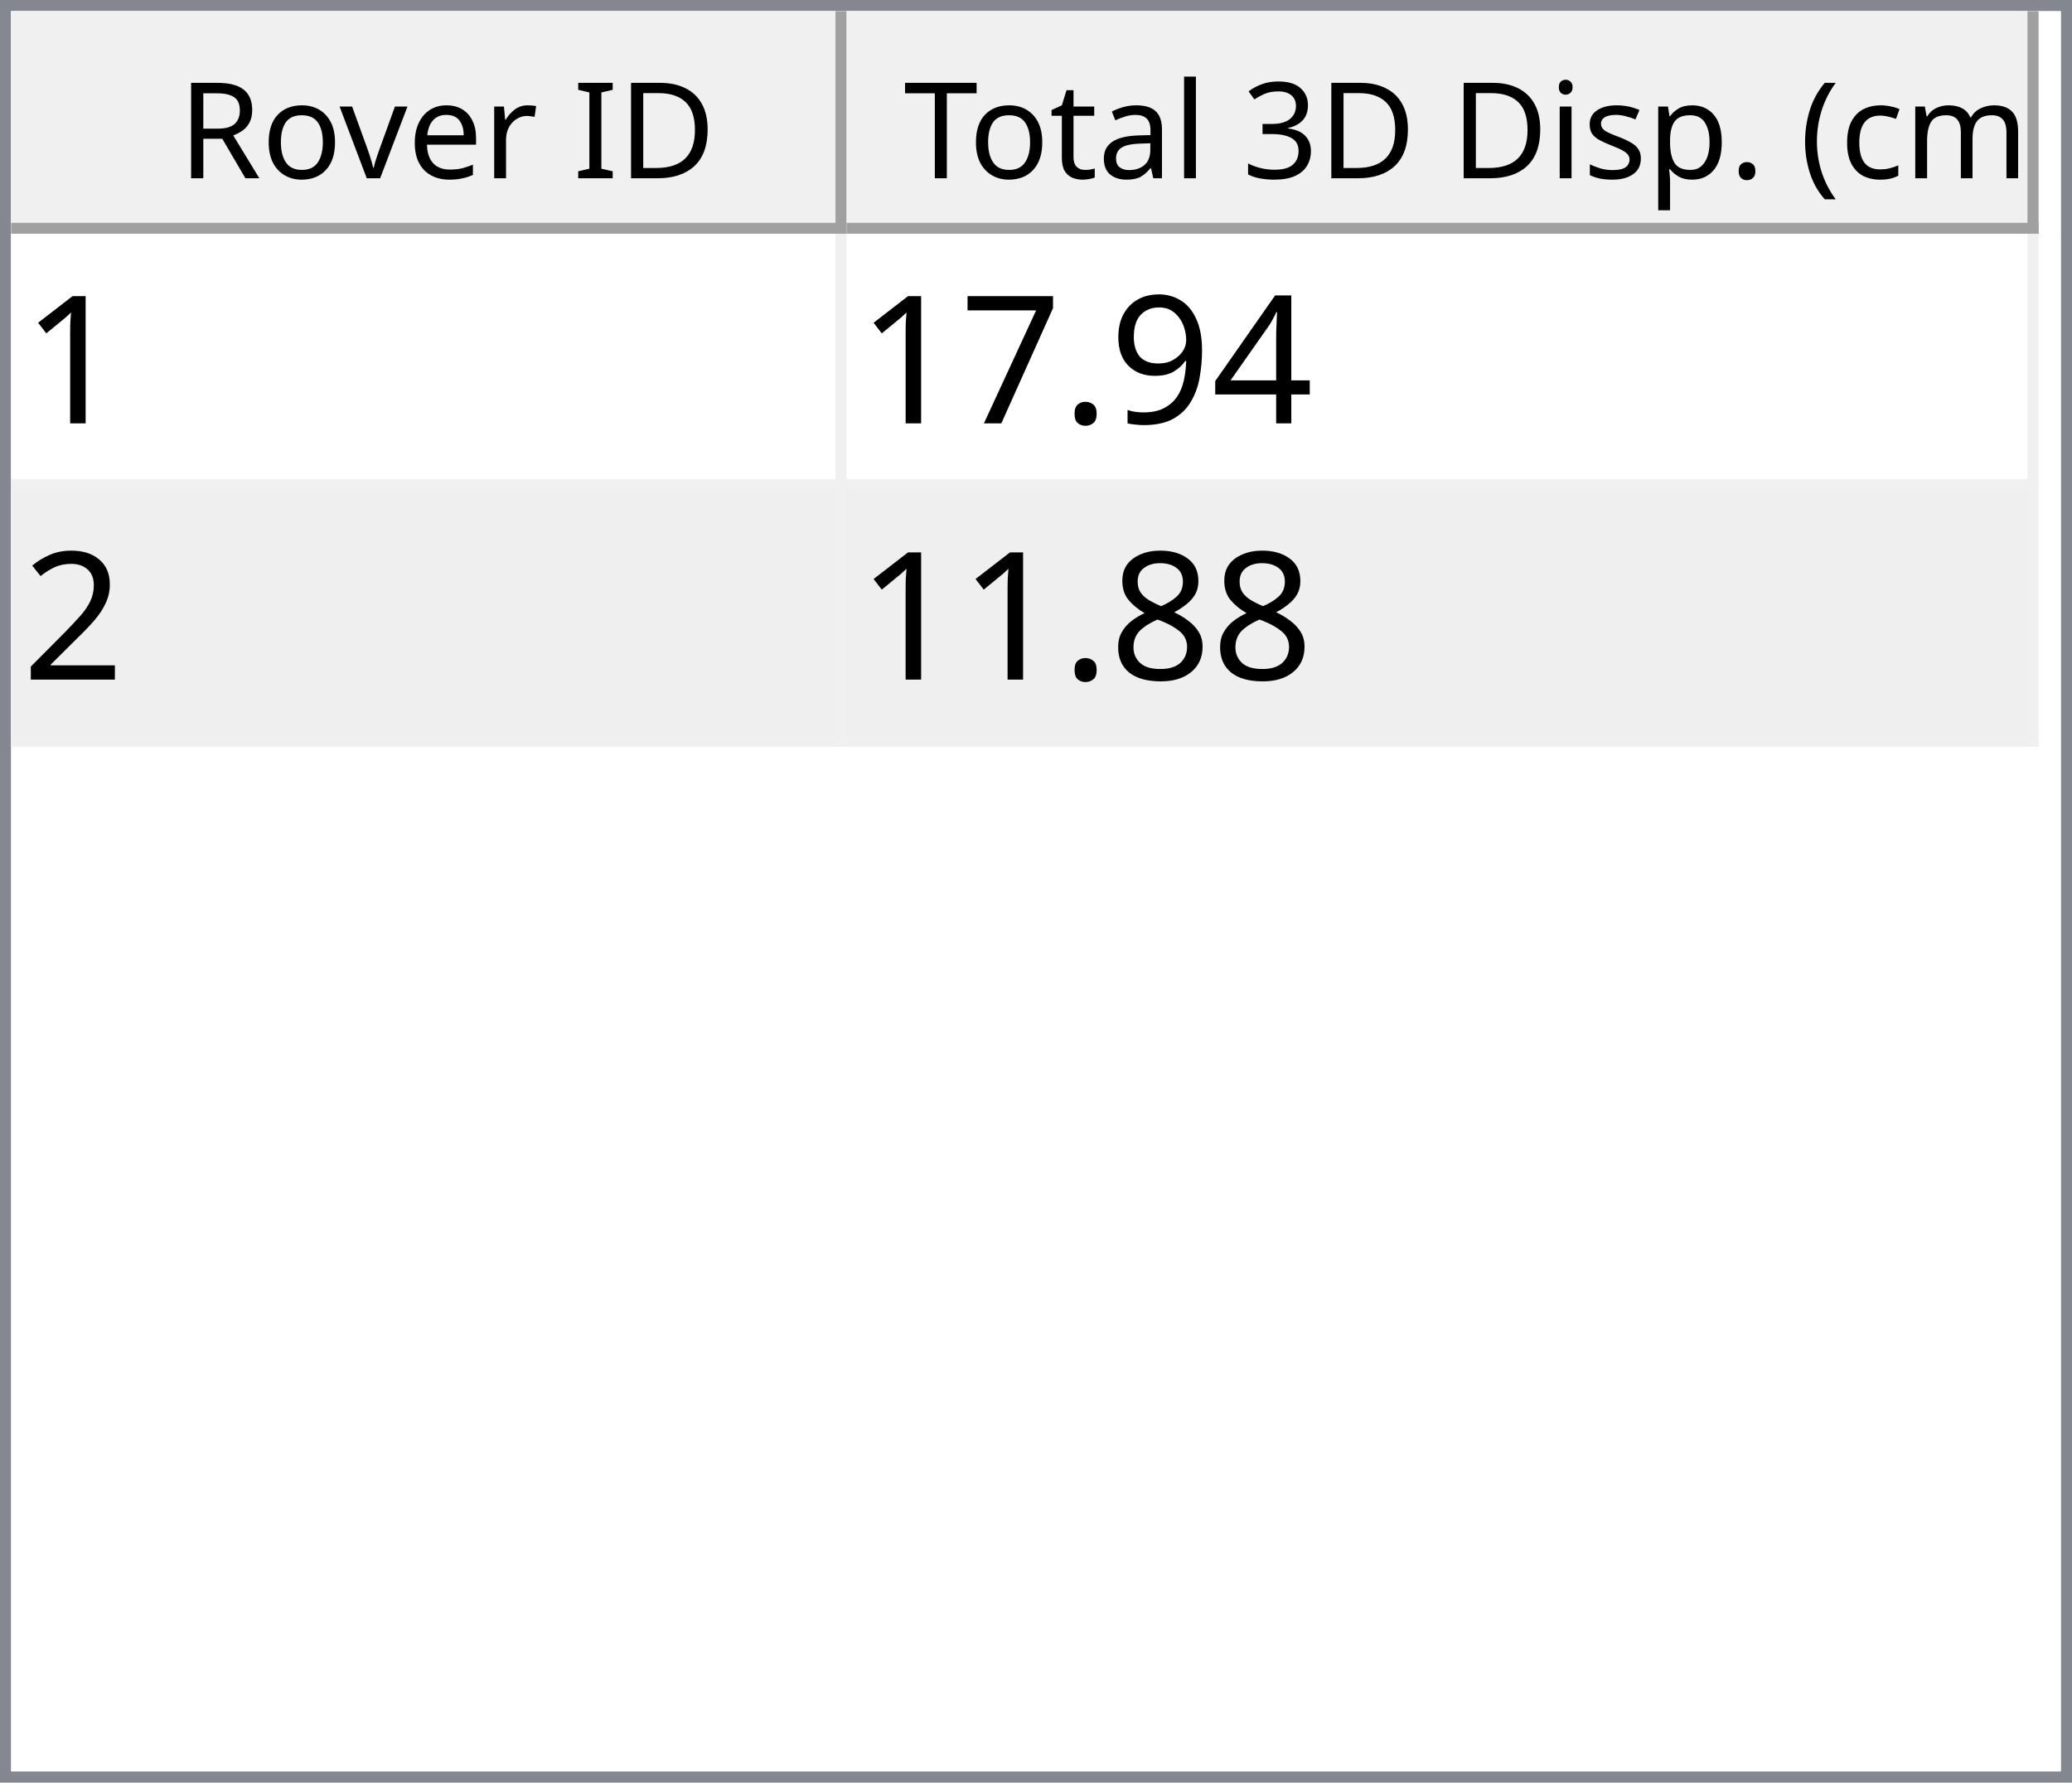
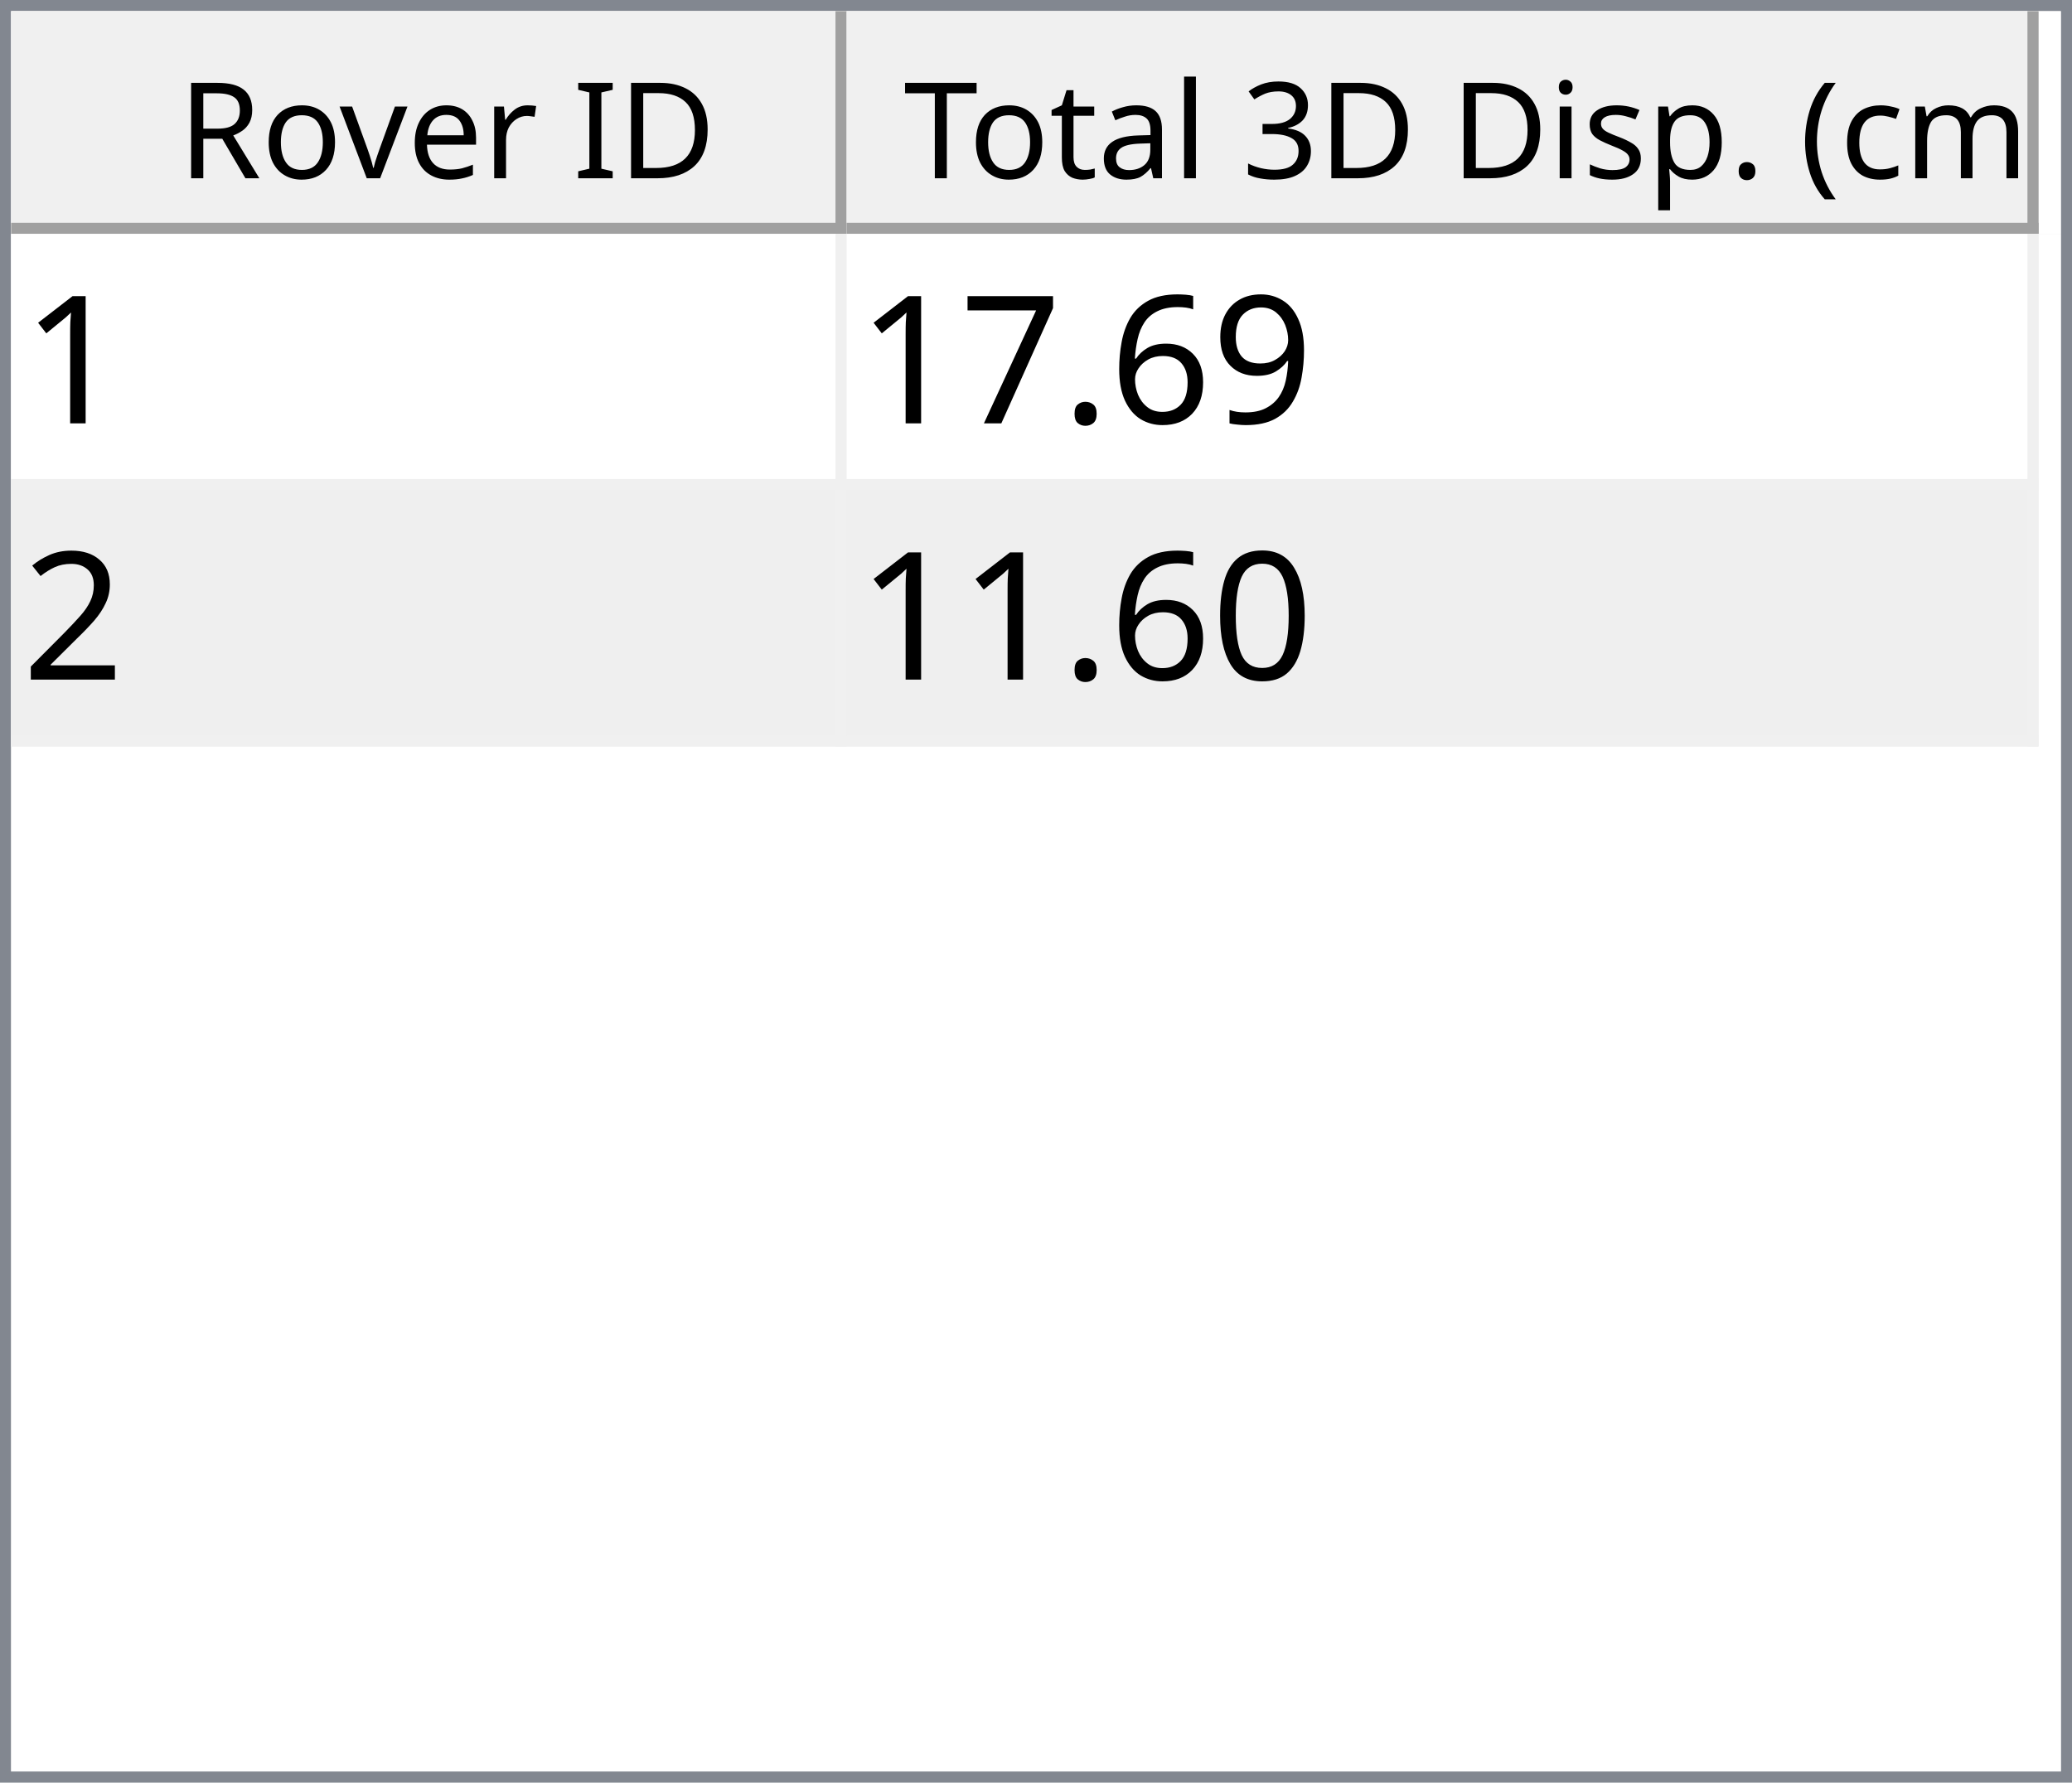
<svg xmlns="http://www.w3.org/2000/svg" style="fill-opacity:1; color-rendering:auto; color-interpolation:auto; text-rendering:auto; stroke:black; stroke-linecap:square; stroke-miterlimit:10; shape-rendering:auto; stroke-opacity:1; fill:black; stroke-dasharray:none; font-weight:normal; stroke-width:1; font-family:'Dialog'; font-style:normal; stroke-linejoin:miter; font-size:12px; stroke-dashoffset:0; image-rendering:auto;" width="186" height="160">
  <defs id="genericDefs" />
  <g>
    <defs id="defs1">
      <clipPath clipPathUnits="userSpaceOnUse" id="clipPath1">
        <path d="M0 0 L186 0 L186 160 L0 160 L0 0 Z" />
      </clipPath>
      <clipPath clipPathUnits="userSpaceOnUse" id="clipPath2">
        <path d="M0 0 L0 160 L186 160 L186 0 Z" />
      </clipPath>
      <clipPath clipPathUnits="userSpaceOnUse" id="clipPath3">
        <path d="M0 0 L0 20 L184 20 L184 0 Z" />
      </clipPath>
      <clipPath clipPathUnits="userSpaceOnUse" id="clipPath4">
        <path d="M0 0 L0 20 L75 20 L75 0 Z" />
      </clipPath>
      <clipPath clipPathUnits="userSpaceOnUse" id="clipPath5">
        <path d="M1 1 L1 19 L74 19 L74 1 Z" />
      </clipPath>
      <clipPath clipPathUnits="userSpaceOnUse" id="clipPath6">
        <path d="M0 0 L0 18 L73 18 L73 0 Z" />
      </clipPath>
      <clipPath clipPathUnits="userSpaceOnUse" id="clipPath7">
        <path d="M-0.5 -0.5 L-0.5 19.5 L74.5 19.5 L74.5 -0.5 Z" />
      </clipPath>
      <clipPath clipPathUnits="userSpaceOnUse" id="clipPath8">
        <path d="M0 0 L0 20 L107 20 L107 0 Z" />
      </clipPath>
      <clipPath clipPathUnits="userSpaceOnUse" id="clipPath9">
        <path d="M1 1 L1 19 L106 19 L106 1 Z" />
      </clipPath>
      <clipPath clipPathUnits="userSpaceOnUse" id="clipPath10">
        <path d="M0 0 L0 18 L105 18 L105 0 Z" />
      </clipPath>
      <clipPath clipPathUnits="userSpaceOnUse" id="clipPath11">
        <path d="M-0.5 -0.5 L-0.5 19.5 L106.5 19.5 L106.5 -0.5 Z" />
      </clipPath>
      <clipPath clipPathUnits="userSpaceOnUse" id="clipPath12">
        <path d="M0 0 L0 138 L184 138 L184 0 Z" />
      </clipPath>
      <clipPath clipPathUnits="userSpaceOnUse" id="clipPath13">
        <path d="M0 0 L0 46 L182 46 L182 0 Z" />
      </clipPath>
      <clipPath clipPathUnits="userSpaceOnUse" id="clipPath14">
        <path d="M-0.5 -0.5 L-0.5 45.5 L181.5 45.5 L181.5 -0.5 Z" />
      </clipPath>
      <clipPath clipPathUnits="userSpaceOnUse" id="clipPath15">
        <path d="M0 0 L0 22 L74 22 L74 0 Z" />
      </clipPath>
      <clipPath clipPathUnits="userSpaceOnUse" id="clipPath16">
        <path d="M0 0 L0 22 L106 22 L106 0 Z" />
      </clipPath>
      <font horiz-adv-x="64.551" id="font1">
        <font-face ascent="107.91" descent="25.098" units-per-em="100" style="font-style:normal; font-family:Segoe UI; font-weight:normal;" />
        <missing-glyph horiz-adv-x="64.551" d="M8.109 0 L8.109 68.266 L56.453 68.266 L56.453 0 L8.109 0 ZM15.328 7.234 L49.219 7.234 L49.219 61.031 L15.328 61.031 L15.328 7.234 Z" />
        <glyph unicode="D" horiz-adv-x="70.117" d="M9.188 0 L9.188 70.016 L28.516 70.016 Q65.531 70.016 65.531 35.891 Q65.531 19.672 55.25 9.836 Q44.969 0 27.734 0 L9.188 0 ZM17.391 62.594 L17.391 7.422 L27.828 7.422 Q41.609 7.422 49.273 14.797 Q56.938 22.172 56.938 35.688 Q56.938 62.594 28.328 62.594 L17.391 62.594 Z" />
        <glyph unicode="I" horiz-adv-x="26.611" d="M17.391 0 L9.188 0 L9.188 70.016 L17.391 70.016 L17.391 0 Z" />
        <glyph unicode=" " horiz-adv-x="27.393" d="" />
        <glyph unicode="r" horiz-adv-x="34.766" d="M34.188 41.891 Q32.078 43.5 28.125 43.5 Q23 43.5 19.555 38.672 Q16.109 33.844 16.109 25.484 L16.109 0 L8.109 0 L8.109 50 L16.109 50 L16.109 39.703 L16.312 39.703 Q18.016 44.969 21.531 47.922 Q25.047 50.875 29.391 50.875 Q32.516 50.875 34.188 50.203 L34.188 41.891 Z" />
        <glyph unicode="e" horiz-adv-x="52.295" d="M48.297 23 L12.984 23 Q13.188 14.656 17.484 10.109 Q21.781 5.562 29.297 5.562 Q37.75 5.562 44.828 11.141 L44.828 3.609 Q38.234 -1.172 27.391 -1.172 Q16.797 -1.172 10.742 5.641 Q4.688 12.453 4.688 24.812 Q4.688 36.469 11.305 43.82 Q17.922 51.172 27.734 51.172 Q37.547 51.172 42.922 44.828 Q48.297 38.484 48.297 27.203 L48.297 23 ZM40.094 29.781 Q40.047 36.719 36.75 40.578 Q33.453 44.438 27.594 44.438 Q21.922 44.438 17.969 40.383 Q14.016 36.328 13.094 29.781 L40.094 29.781 Z" />
        <glyph unicode="v" horiz-adv-x="47.9" d="M47.406 50 L27.484 0 L19.625 0 L0.688 50 L9.469 50 L22.172 13.672 Q23.578 9.672 23.922 6.688 L24.125 6.688 Q24.609 10.453 25.688 13.484 L38.969 50 L47.406 50 Z" />
        <glyph unicode="o" horiz-adv-x="58.594" d="M29 -1.172 Q17.922 -1.172 11.305 5.836 Q4.688 12.844 4.688 24.422 Q4.688 37.016 11.57 44.094 Q18.453 51.172 30.172 51.172 Q41.359 51.172 47.633 44.289 Q53.906 37.406 53.906 25.203 Q53.906 13.234 47.141 6.031 Q40.375 -1.172 29 -1.172 ZM29.594 44.438 Q21.875 44.438 17.383 39.188 Q12.891 33.938 12.891 24.703 Q12.891 15.828 17.43 10.695 Q21.969 5.562 29.594 5.562 Q37.359 5.562 41.531 10.594 Q45.703 15.625 45.703 24.906 Q45.703 34.281 41.531 39.359 Q37.359 44.438 29.594 44.438 Z" />
        <glyph unicode="R" horiz-adv-x="59.814" d="M59.375 0 L49.609 0 L37.891 19.625 Q36.281 22.359 34.766 24.289 Q33.25 26.219 31.664 27.438 Q30.078 28.656 28.25 29.219 Q26.422 29.781 24.125 29.781 L17.391 29.781 L17.391 0 L9.188 0 L9.188 70.016 L30.078 70.016 Q34.672 70.016 38.555 68.867 Q42.438 67.719 45.289 65.375 Q48.141 63.031 49.758 59.547 Q51.375 56.062 51.375 51.375 Q51.375 47.703 50.273 44.656 Q49.172 41.609 47.148 39.211 Q45.125 36.812 42.266 35.133 Q39.406 33.453 35.844 32.516 L35.844 32.328 Q37.594 31.547 38.891 30.547 Q40.188 29.547 41.359 28.18 Q42.531 26.812 43.68 25.078 Q44.828 23.344 46.234 21.047 L59.375 0 ZM17.391 62.594 L17.391 37.203 L28.516 37.203 Q31.594 37.203 34.203 38.133 Q36.812 39.062 38.719 40.797 Q40.625 42.531 41.703 45.047 Q42.781 47.562 42.781 50.688 Q42.781 56.297 39.141 59.445 Q35.5 62.594 28.609 62.594 L17.391 62.594 Z" />
        <glyph unicode=")" horiz-adv-x="30.176" d="M8.297 -15.922 L1.172 -15.922 Q16.406 2.344 16.406 26.812 Q16.406 51.469 1.078 70.016 L8.297 70.016 Q23.531 52.156 23.531 26.703 Q23.531 1.375 8.297 -15.922 Z" />
        <glyph unicode="m" horiz-adv-x="86.133" d="M79.109 0 L71.094 0 L71.094 28.719 Q71.094 37.016 68.531 40.727 Q65.969 44.438 59.906 44.438 Q54.781 44.438 51.195 39.75 Q47.609 35.062 47.609 28.516 L47.609 0 L39.594 0 L39.594 29.688 Q39.594 44.438 28.219 44.438 Q22.953 44.438 19.531 40.016 Q16.109 35.594 16.109 28.516 L16.109 0 L8.109 0 L8.109 50 L16.109 50 L16.109 42.094 L16.312 42.094 Q21.625 51.172 31.844 51.172 Q36.969 51.172 40.773 48.312 Q44.578 45.453 46 40.828 Q51.562 51.172 62.594 51.172 Q79.109 51.172 79.109 30.812 L79.109 0 Z" />
        <glyph unicode="c" horiz-adv-x="46.191" d="M42.188 2.297 Q36.422 -1.172 28.516 -1.172 Q17.828 -1.172 11.258 5.789 Q4.688 12.75 4.688 23.828 Q4.688 36.188 11.766 43.68 Q18.844 51.172 30.672 51.172 Q37.25 51.172 42.281 48.734 L42.281 40.531 Q36.719 44.438 30.375 44.438 Q22.703 44.438 17.797 38.945 Q12.891 33.453 12.891 24.516 Q12.891 15.719 17.508 10.641 Q22.125 5.562 29.891 5.562 Q36.422 5.562 42.188 9.906 L42.188 2.297 Z" />
        <glyph unicode="(" horiz-adv-x="30.176" d="M29.109 -15.922 L21.969 -15.922 Q6.844 1.375 6.844 26.703 Q6.844 52.156 21.969 70.016 L29.203 70.016 Q13.875 51.469 13.875 26.812 Q13.875 2.344 29.109 -15.922 Z" />
        <glyph unicode="." horiz-adv-x="21.68" d="M10.891 -1.078 Q8.641 -1.078 7.055 0.539 Q5.469 2.156 5.469 4.391 Q5.469 6.641 7.055 8.273 Q8.641 9.906 10.891 9.906 Q13.188 9.906 14.797 8.273 Q16.406 6.641 16.406 4.391 Q16.406 2.156 14.797 0.539 Q13.188 -1.078 10.891 -1.078 Z" />
        <glyph unicode="p" horiz-adv-x="58.789" d="M16.312 7.234 L16.109 7.234 L16.109 -23 L8.109 -23 L8.109 50 L16.109 50 L16.109 41.219 L16.312 41.219 Q22.219 51.172 33.594 51.172 Q43.266 51.172 48.688 44.461 Q54.109 37.75 54.109 26.469 Q54.109 13.922 48 6.375 Q41.891 -1.172 31.297 -1.172 Q21.578 -1.172 16.312 7.234 ZM16.109 27.391 L16.109 20.406 Q16.109 14.203 20.141 9.883 Q24.172 5.562 30.375 5.562 Q37.641 5.562 41.773 11.133 Q45.906 16.703 45.906 26.609 Q45.906 34.969 42.047 39.703 Q38.188 44.438 31.594 44.438 Q24.609 44.438 20.359 39.578 Q16.109 34.719 16.109 27.391 Z" />
        <glyph unicode="s" horiz-adv-x="42.432" d="M5.078 1.812 L5.078 10.406 Q11.625 5.562 19.484 5.562 Q30.031 5.562 30.031 12.594 Q30.031 14.594 29.125 15.992 Q28.219 17.391 26.68 18.461 Q25.141 19.531 23.07 20.383 Q21 21.234 18.609 22.172 Q15.281 23.484 12.766 24.828 Q10.25 26.172 8.57 27.859 Q6.891 29.547 6.031 31.695 Q5.172 33.844 5.172 36.719 Q5.172 40.234 6.789 42.945 Q8.406 45.656 11.086 47.484 Q13.766 49.312 17.211 50.242 Q20.656 51.172 24.312 51.172 Q30.812 51.172 35.938 48.922 L35.938 40.828 Q30.422 44.438 23.25 44.438 Q21 44.438 19.195 43.922 Q17.391 43.406 16.094 42.477 Q14.797 41.547 14.086 40.258 Q13.375 38.969 13.375 37.406 Q13.375 35.453 14.086 34.133 Q14.797 32.812 16.164 31.789 Q17.531 30.766 19.484 29.938 Q21.438 29.109 23.922 28.125 Q27.25 26.859 29.883 25.516 Q32.516 24.172 34.375 22.484 Q36.234 20.797 37.234 18.602 Q38.234 16.406 38.234 13.375 Q38.234 9.672 36.602 6.938 Q34.969 4.203 32.234 2.398 Q29.5 0.594 25.93 -0.289 Q22.359 -1.172 18.453 -1.172 Q10.75 -1.172 5.078 1.812 Z" />
        <glyph unicode="i" horiz-adv-x="24.219" d="M12.203 62.703 Q10.062 62.703 8.547 64.164 Q7.031 65.625 7.031 67.875 Q7.031 70.125 8.547 71.609 Q10.062 73.094 12.203 73.094 Q14.406 73.094 15.945 71.609 Q17.484 70.125 17.484 67.875 Q17.484 65.719 15.945 64.211 Q14.406 62.703 12.203 62.703 ZM16.109 0 L8.109 0 L8.109 50 L16.109 50 L16.109 0 Z" />
        <glyph unicode="3" horiz-adv-x="53.906" d="M46.531 19.828 Q46.531 15.094 44.75 11.211 Q42.969 7.328 39.719 4.57 Q36.469 1.812 31.93 0.297 Q27.391 -1.219 21.922 -1.219 Q11.922 -1.219 6 2.594 L6 11.188 Q13.094 5.609 22.219 5.609 Q25.875 5.609 28.828 6.539 Q31.781 7.469 33.906 9.227 Q36.031 10.984 37.18 13.477 Q38.328 15.969 38.328 19.094 Q38.328 32.812 18.797 32.812 L12.984 32.812 L12.984 39.594 L18.5 39.594 Q35.797 39.594 35.797 52.484 Q35.797 64.406 22.609 64.406 Q15.188 64.406 8.688 59.422 L8.688 67.188 Q15.375 71.188 24.609 71.188 Q29 71.188 32.57 69.969 Q36.141 68.75 38.68 66.555 Q41.219 64.359 42.609 61.281 Q44 58.203 44 54.5 Q44 40.672 30.031 36.719 L30.031 36.531 Q33.594 36.141 36.625 34.797 Q39.656 33.453 41.852 31.305 Q44.047 29.156 45.289 26.25 Q46.531 23.344 46.531 19.828 Z" />
        <glyph unicode="l" horiz-adv-x="24.219" d="M16.109 0 L8.109 0 L8.109 74.031 L16.109 74.031 L16.109 0 Z" />
        <glyph unicode="a" horiz-adv-x="50.879" d="M43.891 0 L35.891 0 L35.891 7.812 L35.688 7.812 Q30.469 -1.172 20.312 -1.172 Q12.844 -1.172 8.617 2.781 Q4.391 6.734 4.391 13.281 Q4.391 27.297 20.906 29.594 L35.891 31.688 Q35.891 44.438 25.594 44.438 Q16.547 44.438 9.281 38.281 L9.281 46.484 Q16.656 51.172 26.266 51.172 Q43.891 51.172 43.891 32.516 L43.891 0 ZM35.891 25.297 L23.828 23.641 Q18.266 22.859 15.43 20.875 Q12.594 18.891 12.594 13.875 Q12.594 10.203 15.211 7.883 Q17.828 5.562 22.172 5.562 Q28.125 5.562 32.008 9.742 Q35.891 13.922 35.891 20.312 L35.891 25.297 Z" />
        <glyph unicode="t" horiz-adv-x="33.887" d="M31.297 0.484 Q28.469 -1.078 23.828 -1.078 Q10.688 -1.078 10.688 13.578 L10.688 43.172 L2.094 43.172 L2.094 50 L10.688 50 L10.688 62.203 L18.703 64.797 L18.703 50 L31.297 50 L31.297 43.172 L18.703 43.172 L18.703 14.984 Q18.703 9.969 20.414 7.82 Q22.125 5.672 26.078 5.672 Q29.109 5.672 31.297 7.328 L31.297 0.484 Z" />
        <glyph unicode="T" horiz-adv-x="52.393" d="M50.594 62.594 L30.375 62.594 L30.375 0 L22.172 0 L22.172 62.594 L2 62.594 L2 70.016 L50.594 70.016 L50.594 62.594 Z" />
      </font>
      <font horiz-adv-x="75.0" id="font2">
        <font-face ascent="100.537" descent="21.973" units-per-em="100" style="font-style:normal; font-family:sans-serif; font-weight:normal;" />
        <missing-glyph horiz-adv-x="75.0" d="M12.5 0 L12.5 62.5 L62.5 62.5 L62.5 0 L12.5 0 ZM14.062 1.562 L60.938 1.562 L60.938 60.938 L14.062 60.938 L14.062 1.562 Z" />
        <glyph unicode="1" horiz-adv-x="55.615" d="M37.25 0 L28.469 0 L28.469 56 Q25.297 52.984 20.141 49.953 Q14.984 46.922 10.891 45.406 L10.891 53.906 Q18.266 57.375 23.781 62.305 Q29.297 67.234 31.594 71.875 L37.25 71.875 L37.25 0 Z" />
-         <glyph unicode="4" horiz-adv-x="55.615" d="M32.328 0 L32.328 17.141 L1.266 17.141 L1.266 25.203 L33.938 71.578 L41.109 71.578 L41.109 25.203 L50.781 25.203 L50.781 17.141 L41.109 17.141 L41.109 0 L32.328 0 ZM32.328 25.203 L32.328 57.469 L9.906 25.203 L32.328 25.203 Z" />
        <glyph unicode="9" horiz-adv-x="55.615" d="M5.469 16.547 L13.922 17.328 Q14.984 11.375 18.016 8.688 Q21.047 6 25.781 6 Q29.828 6 32.883 7.859 Q35.938 9.719 37.891 12.82 Q39.844 15.922 41.164 21.195 Q42.484 26.469 42.484 31.938 Q42.484 32.516 42.438 33.688 Q39.797 29.5 35.234 26.883 Q30.672 24.266 25.344 24.266 Q16.453 24.266 10.305 30.711 Q4.156 37.156 4.156 47.703 Q4.156 58.594 10.578 65.234 Q17 71.875 26.656 71.875 Q33.641 71.875 39.43 68.117 Q45.219 64.359 48.219 57.398 Q51.219 50.438 51.219 37.25 Q51.219 23.531 48.242 15.406 Q45.266 7.281 39.383 3.031 Q33.5 -1.219 25.594 -1.219 Q17.188 -1.219 11.867 3.445 Q6.547 8.109 5.469 16.547 ZM41.453 48.141 Q41.453 55.719 37.43 60.156 Q33.406 64.594 27.734 64.594 Q21.875 64.594 17.531 59.812 Q13.188 55.031 13.188 47.406 Q13.188 40.578 17.312 36.305 Q21.438 32.031 27.484 32.031 Q33.594 32.031 37.523 36.305 Q41.453 40.578 41.453 48.141 Z" />
+         <glyph unicode="6" horiz-adv-x="55.615" d="M49.75 54.047 L41.016 53.375 Q39.844 58.547 37.703 60.891 Q34.125 64.656 28.906 64.656 Q24.703 64.656 21.531 62.312 Q17.391 59.281 14.992 53.469 Q12.594 47.656 12.5 36.922 Q15.672 41.75 20.266 44.094 Q24.859 46.438 29.891 46.438 Q38.672 46.438 44.852 39.969 Q51.031 33.5 51.031 23.25 Q51.031 16.5 48.125 10.719 Q45.219 4.938 40.141 1.859 Q35.062 -1.219 28.609 -1.219 Q17.625 -1.219 10.695 6.859 Q3.766 14.938 3.766 33.5 Q3.766 54.25 11.422 63.672 Q18.109 71.875 29.438 71.875 Q37.891 71.875 43.289 67.141 Q48.688 62.406 49.75 54.047 ZM13.875 23.188 Q13.875 18.656 15.797 14.508 Q17.719 10.359 21.188 8.18 Q24.656 6 28.469 6 Q34.031 6 38.039 10.492 Q42.047 14.984 42.047 22.703 Q42.047 30.125 38.086 34.398 Q34.125 38.672 28.125 38.672 Q22.172 38.672 18.023 34.398 Q13.875 30.125 13.875 23.188 Z" />
        <glyph unicode="." horiz-adv-x="27.783" d="M9.078 0 L9.078 10.016 L19.094 10.016 L19.094 0 L9.078 0 Z" />
        <glyph unicode="7" horiz-adv-x="55.615" d="M4.734 62.203 L4.734 70.656 L51.078 70.656 L51.078 63.812 Q44.234 56.547 37.523 44.484 Q30.812 32.422 27.156 19.672 Q24.516 10.688 23.781 0 L14.75 0 Q14.891 8.453 18.062 20.414 Q21.234 32.375 27.172 43.484 Q33.109 54.594 39.797 62.203 L4.734 62.203 Z" />
        <glyph unicode="2" horiz-adv-x="55.615" d="M50.344 8.453 L50.344 0 L3.031 0 Q2.938 3.172 4.047 6.109 Q5.859 10.938 9.836 15.625 Q13.812 20.312 21.344 26.469 Q33.016 36.031 37.117 41.625 Q41.219 47.219 41.219 52.203 Q41.219 57.422 37.477 61.008 Q33.734 64.594 27.734 64.594 Q21.391 64.594 17.578 60.789 Q13.766 56.984 13.719 50.25 L4.688 51.172 Q5.609 61.281 11.664 66.578 Q17.719 71.875 27.938 71.875 Q38.234 71.875 44.242 66.164 Q50.25 60.453 50.25 52 Q50.25 47.703 48.492 43.555 Q46.734 39.406 42.656 34.812 Q38.578 30.219 29.109 22.219 Q21.188 15.578 18.945 13.211 Q16.703 10.844 15.234 8.453 L50.344 8.453 Z" />
-         <glyph unicode="8" horiz-adv-x="55.615" d="M17.672 38.812 Q12.203 40.828 9.57 44.539 Q6.938 48.25 6.938 53.422 Q6.938 61.234 12.555 66.555 Q18.172 71.875 27.484 71.875 Q36.859 71.875 42.578 66.43 Q48.297 60.984 48.297 53.172 Q48.297 48.188 45.68 44.508 Q43.062 40.828 37.75 38.812 Q44.344 36.672 47.781 31.883 Q51.219 27.094 51.219 20.453 Q51.219 11.281 44.727 5.031 Q38.234 -1.219 27.641 -1.219 Q17.047 -1.219 10.547 5.055 Q4.047 11.328 4.047 20.703 Q4.047 27.688 7.594 32.398 Q11.141 37.109 17.672 38.812 ZM15.922 53.719 Q15.922 48.641 19.195 45.414 Q22.469 42.188 27.688 42.188 Q32.766 42.188 36.016 45.383 Q39.266 48.578 39.266 53.219 Q39.266 58.062 35.914 61.359 Q32.562 64.656 27.594 64.656 Q22.562 64.656 19.242 61.43 Q15.922 58.203 15.922 53.719 ZM13.094 20.656 Q13.094 16.891 14.875 13.375 Q16.656 9.859 20.172 7.93 Q23.688 6 27.734 6 Q34.031 6 38.133 10.055 Q42.234 14.109 42.234 20.359 Q42.234 26.703 38.016 30.859 Q33.797 35.016 27.438 35.016 Q21.234 35.016 17.164 30.914 Q13.094 26.812 13.094 20.656 Z" />
+         <glyph unicode="0" horiz-adv-x="55.615" d="M4.156 35.297 Q4.156 48 6.766 55.742 Q9.375 63.484 14.523 67.68 Q19.672 71.875 27.484 71.875 Q33.25 71.875 37.594 69.555 Q41.938 67.234 44.773 62.867 Q47.609 58.5 49.219 52.227 Q50.828 45.953 50.828 35.297 Q50.828 22.703 48.242 14.969 Q45.656 7.234 40.508 3.008 Q35.359 -1.219 27.484 -1.219 Q17.141 -1.219 11.234 6.203 Q4.156 15.141 4.156 35.297 ZM13.188 35.297 Q13.188 17.672 17.312 11.836 Q21.438 6 27.484 6 Q33.547 6 37.672 11.859 Q41.797 17.719 41.797 35.297 Q41.797 52.984 37.672 58.789 Q33.547 64.594 27.391 64.594 Q21.344 64.594 17.719 59.469 Q13.188 52.938 13.188 35.297 Z" />
      </font>
    </defs>
    <g style="fill:white; stroke:white;">
      <rect x="0" y="0" width="186" style="clip-path:url(#clipPath1); stroke:none;" height="160" />
    </g>
    <g style="fill:white; text-rendering:optimizeSpeed; color-rendering:optimizeSpeed; image-rendering:optimizeSpeed; shape-rendering:crispEdges; stroke:white; color-interpolation:sRGB;">
      <rect x="0" width="186" height="160" y="0" style="stroke:none;" />
      <path style="stroke:none;" d="M0 160 L186 160 L186 0 L0 0 Z" />
    </g>
    <g style="fill:rgb(240,240,240); font-family:'Segoe UI'; stroke:rgb(240,240,240);">
      <rect x="0" y="0" width="186" style="clip-path:url(#clipPath2); stroke:none;" height="160" />
    </g>
    <g style="fill:rgb(130,135,144); font-family:'Segoe UI'; stroke:rgb(130,135,144);">
      <path d="M0 0 L186 0 L186 160 L0 160 L0 0 ZM1 1 L185 1 L185 159 L1 159 L1 1 Z" style="fill-rule:evenodd; clip-path:url(#clipPath2); stroke:none;" />
    </g>
    <g style="fill:white; font-family:'Segoe UI'; stroke:white;" transform="translate(1,1)">
      <rect x="0" y="0" width="184" style="clip-path:url(#clipPath3); stroke:none;" height="20" />
    </g>
    <g style="fill:rgb(240,240,240); font-family:'Segoe UI'; stroke:rgb(240,240,240);" transform="translate(1,1)">
      <rect x="0" y="0" width="75" style="clip-path:url(#clipPath4); stroke:none;" height="20" />
    </g>
    <g style="font-family:'Segoe UI';" transform="translate(2,2)">
      <text x="14" xml:space="preserve" y="14" style="clip-path:url(#clipPath6); stroke:none;">Rover ID</text>
    </g>
    <g style="fill:rgb(160,160,160); font-family:'Segoe UI'; stroke:rgb(160,160,160); stroke-linejoin:bevel;" transform="translate(1.5,1.5)">
      <line x1="74" x2="74" y1="0" style="fill:none; clip-path:url(#clipPath7);" y2="19" />
    </g>
    <g style="fill:rgb(160,160,160); font-family:'Segoe UI'; stroke:rgb(160,160,160); stroke-linejoin:bevel;" transform="matrix(1,0,0,1,1,1) translate(0.5,0.5)">
      <line x1="0" x2="74" y1="19" style="fill:none; clip-path:url(#clipPath7);" y2="19" />
    </g>
    <g style="fill:rgb(240,240,240); font-family:'Segoe UI'; stroke:rgb(240,240,240);" transform="translate(76,1)">
      <rect x="0" y="0" width="107" style="clip-path:url(#clipPath8); stroke:none;" height="20" />
    </g>
    <g style="font-family:'Segoe UI';" transform="translate(77,2)">
      <text x="1" xml:space="preserve" y="14" style="clip-path:url(#clipPath10); stroke:none;"> Total 3D Disp. (cm)</text>
    </g>
    <g style="fill:rgb(160,160,160); font-family:'Segoe UI'; stroke:rgb(160,160,160); stroke-linejoin:bevel;" transform="translate(76.5,1.5)">
      <line x1="106" x2="106" y1="0" style="fill:none; clip-path:url(#clipPath11);" y2="19" />
    </g>
    <g style="fill:rgb(160,160,160); font-family:'Segoe UI'; stroke:rgb(160,160,160); stroke-linejoin:bevel;" transform="matrix(1,0,0,1,76,1) translate(0.5,0.5)">
      <line x1="0" x2="106" y1="19" style="fill:none; clip-path:url(#clipPath11);" y2="19" />
    </g>
    <g style="fill:white; font-family:'Segoe UI'; stroke:white;" transform="translate(1,21)">
      <rect x="0" y="0" width="184" style="clip-path:url(#clipPath12); stroke:none;" height="138" />
    </g>
    <g style="fill:rgb(240,240,240); font-size:16px; font-family:sans-serif; stroke:rgb(240,240,240);" transform="translate(1,21)">
      <rect x="0" y="0" width="182" style="clip-path:url(#clipPath13); stroke:none;" height="46" />
      <line transform="translate(0.5,0.5)" x1="0" x2="181" y1="22" style="clip-path:url(#clipPath14); fill:none; stroke-linejoin:bevel;" y2="22" />
    </g>
    <g transform="matrix(1,0,0,1,1,21) translate(0.5,0.5)" style="fill:rgb(240,240,240); font-size:16px; font-family:sans-serif; stroke:rgb(240,240,240); stroke-linejoin:bevel;">
      <line x1="0" x2="181" y1="45" style="fill:none; clip-path:url(#clipPath14);" y2="45" />
    </g>
    <g transform="matrix(1,0,0,1,1,21) translate(0.5,0.5)" style="fill:rgb(240,240,240); font-size:16px; font-family:sans-serif; stroke:rgb(240,240,240); stroke-linejoin:bevel;">
      <line x1="74" x2="74" y1="0" style="fill:none; clip-path:url(#clipPath14);" y2="45" />
    </g>
    <g transform="matrix(1,0,0,1,1,21) translate(0.5,0.5)" style="fill:rgb(240,240,240); font-size:16px; font-family:sans-serif; stroke:rgb(240,240,240); stroke-linejoin:bevel;">
      <line x1="181" x2="181" y1="0" style="fill:none; clip-path:url(#clipPath14);" y2="45" />
    </g>
    <g style="fill:white; font-size:16px; font-family:sans-serif; stroke:white;" transform="matrix(1,0,0,1,1,21)">
      <rect x="0" y="0" width="74" style="clip-path:url(#clipPath15); stroke:none;" height="22" />
      <text x="1" y="17" style="fill:black; clip-path:url(#clipPath15); stroke:none;" xml:space="preserve">1</text>
    </g>
    <g style="fill:white; font-size:16px; font-family:sans-serif; stroke:white;" transform="matrix(1,0,0,1,1,21) translate(75,0)">
      <rect x="0" y="0" width="106" style="clip-path:url(#clipPath16); stroke:none;" height="22" />
-       <text x="1" y="17" style="fill:black; clip-path:url(#clipPath16); stroke:none;" xml:space="preserve">17.94</text>
+       <text x="1" y="17" style="fill:black; clip-path:url(#clipPath16); stroke:none;" xml:space="preserve">17.69</text>
    </g>
    <g style="fill:rgb(239,239,239); font-size:16px; font-family:sans-serif; stroke:rgb(239,239,239);" transform="matrix(1,0,0,1,1,21) translate(0,23)">
      <rect x="0" y="0" width="74" style="clip-path:url(#clipPath15); stroke:none;" height="22" />
      <text x="1" y="17" style="fill:black; clip-path:url(#clipPath15); stroke:none;" xml:space="preserve">2</text>
    </g>
    <g style="fill:rgb(239,239,239); font-size:16px; font-family:sans-serif; stroke:rgb(239,239,239);" transform="matrix(1,0,0,1,1,21) translate(75,23)">
      <rect x="0" y="0" width="106" style="clip-path:url(#clipPath16); stroke:none;" height="22" />
-       <text x="1" y="17" style="fill:black; clip-path:url(#clipPath16); stroke:none;" xml:space="preserve">11.88</text>
+       <text x="1" y="17" style="fill:black; clip-path:url(#clipPath16); stroke:none;" xml:space="preserve">11.60</text>
    </g>
  </g>
</svg>
